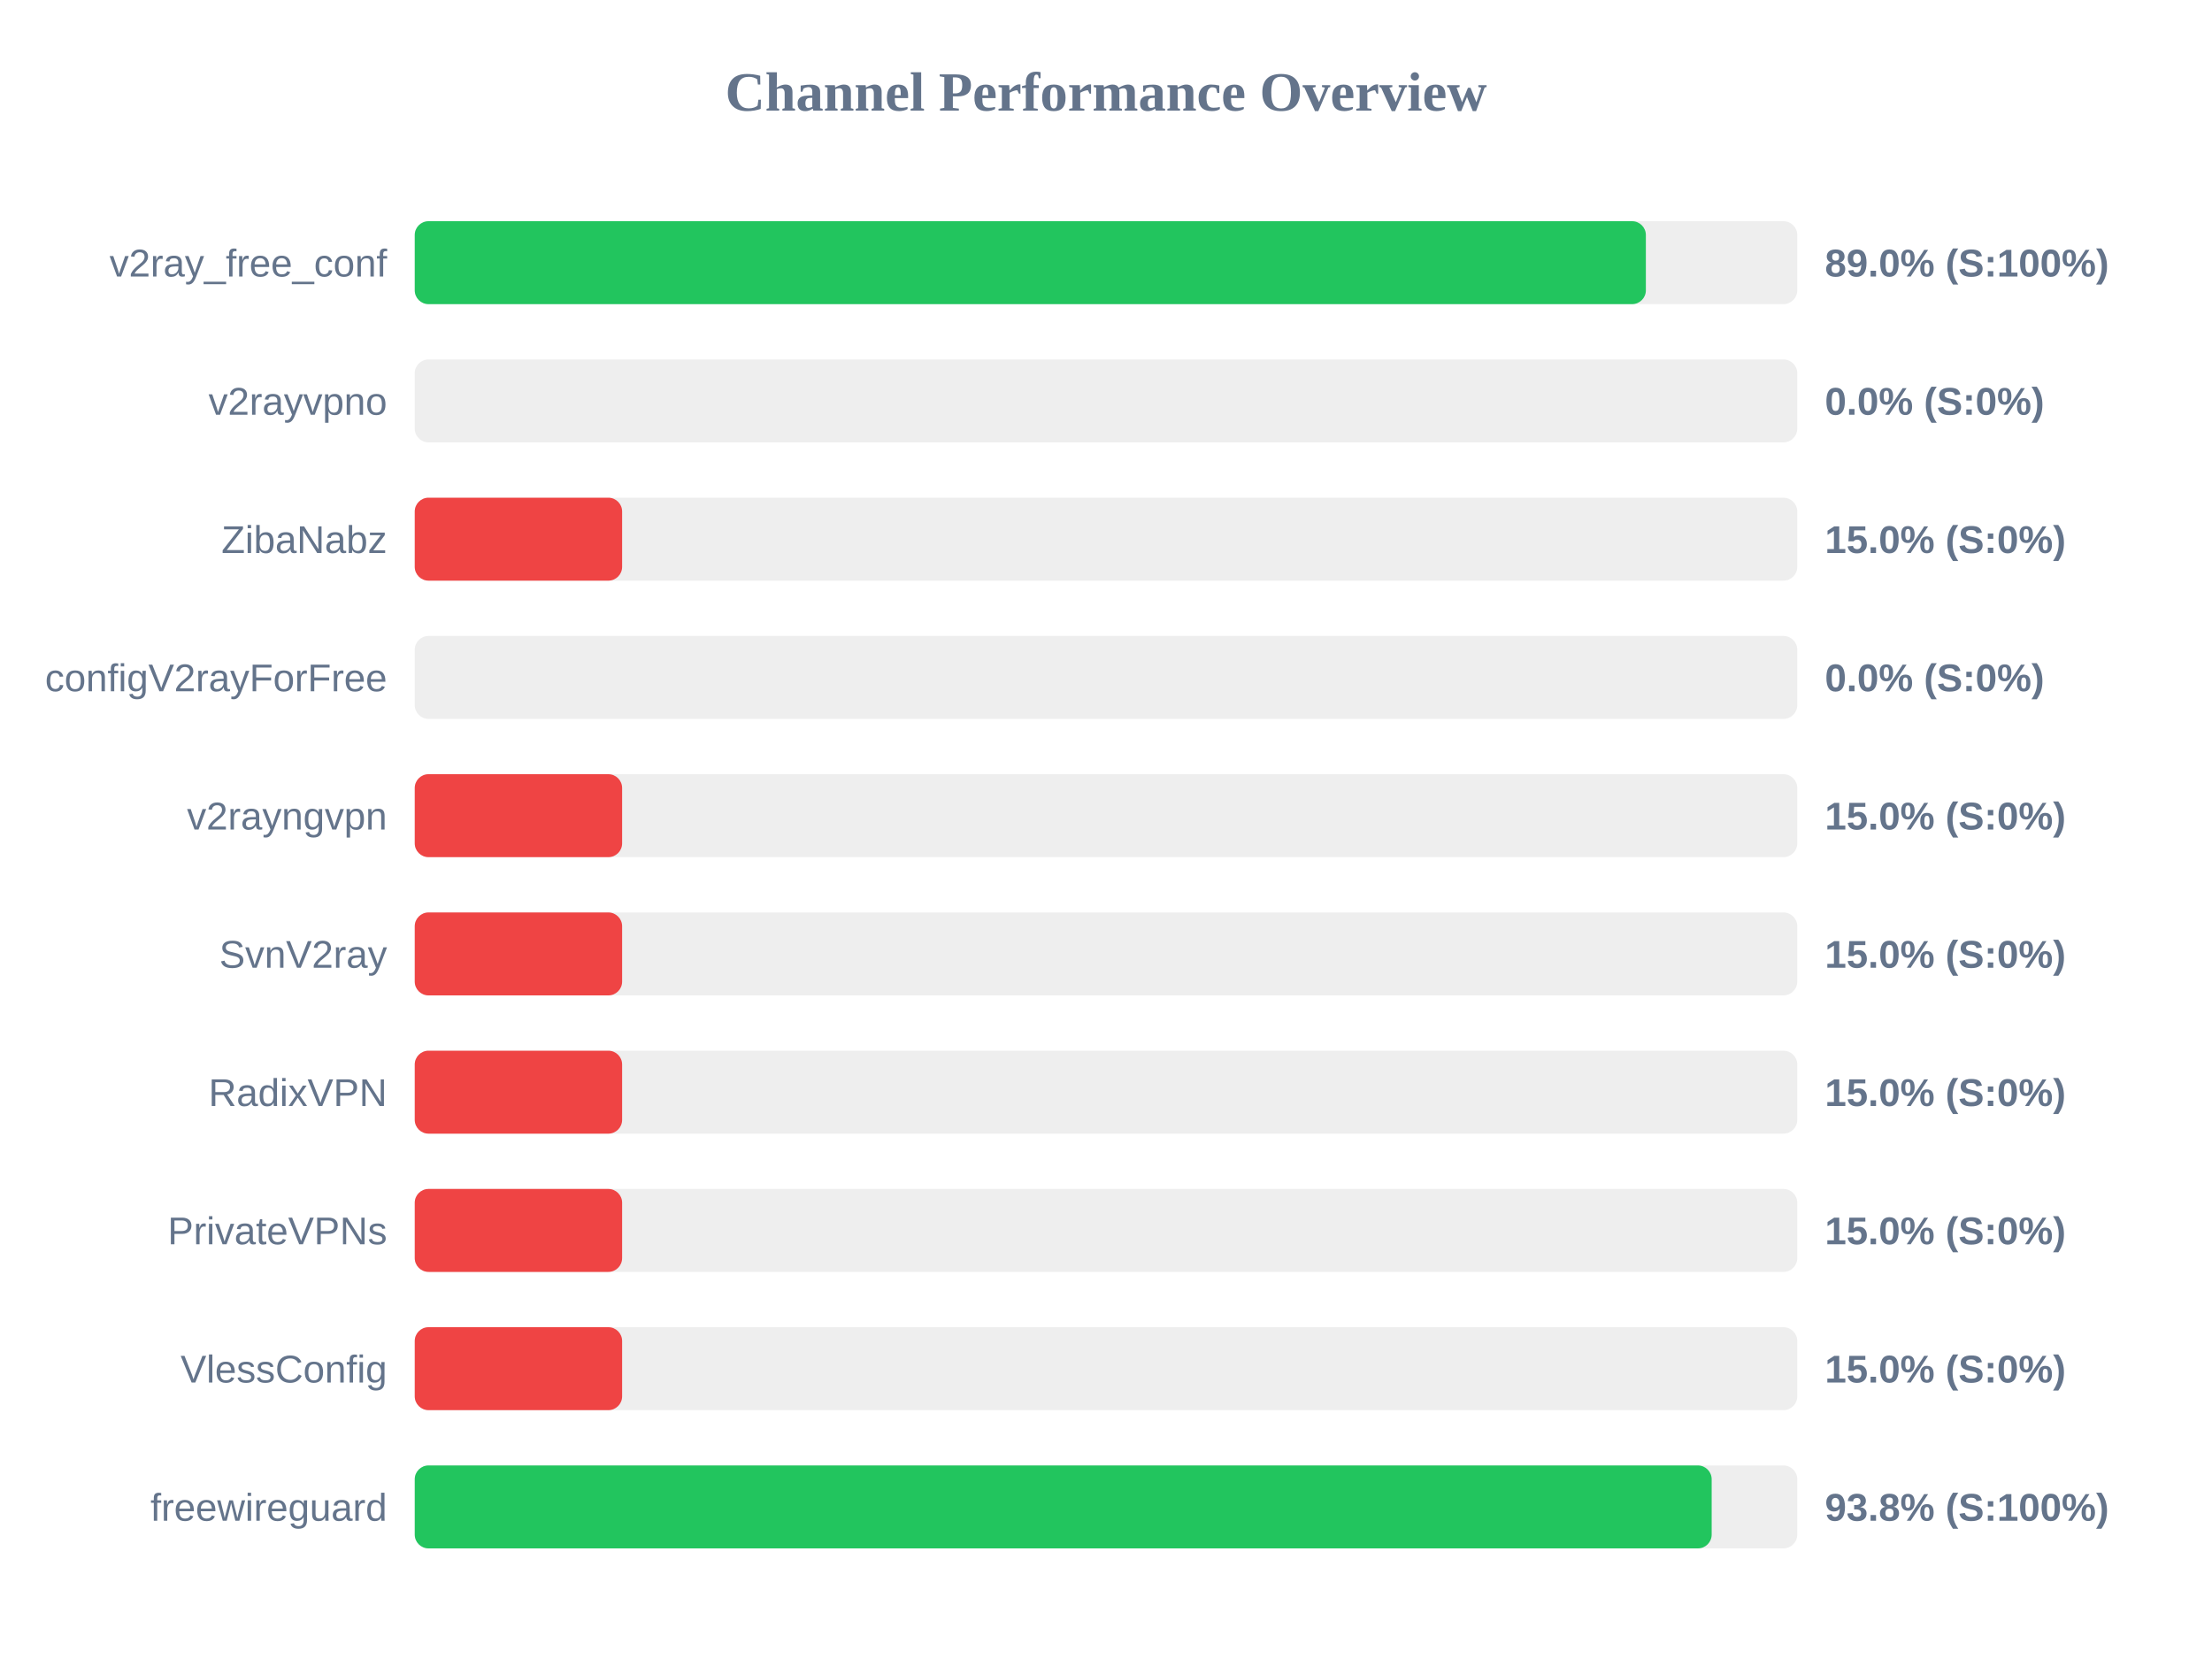
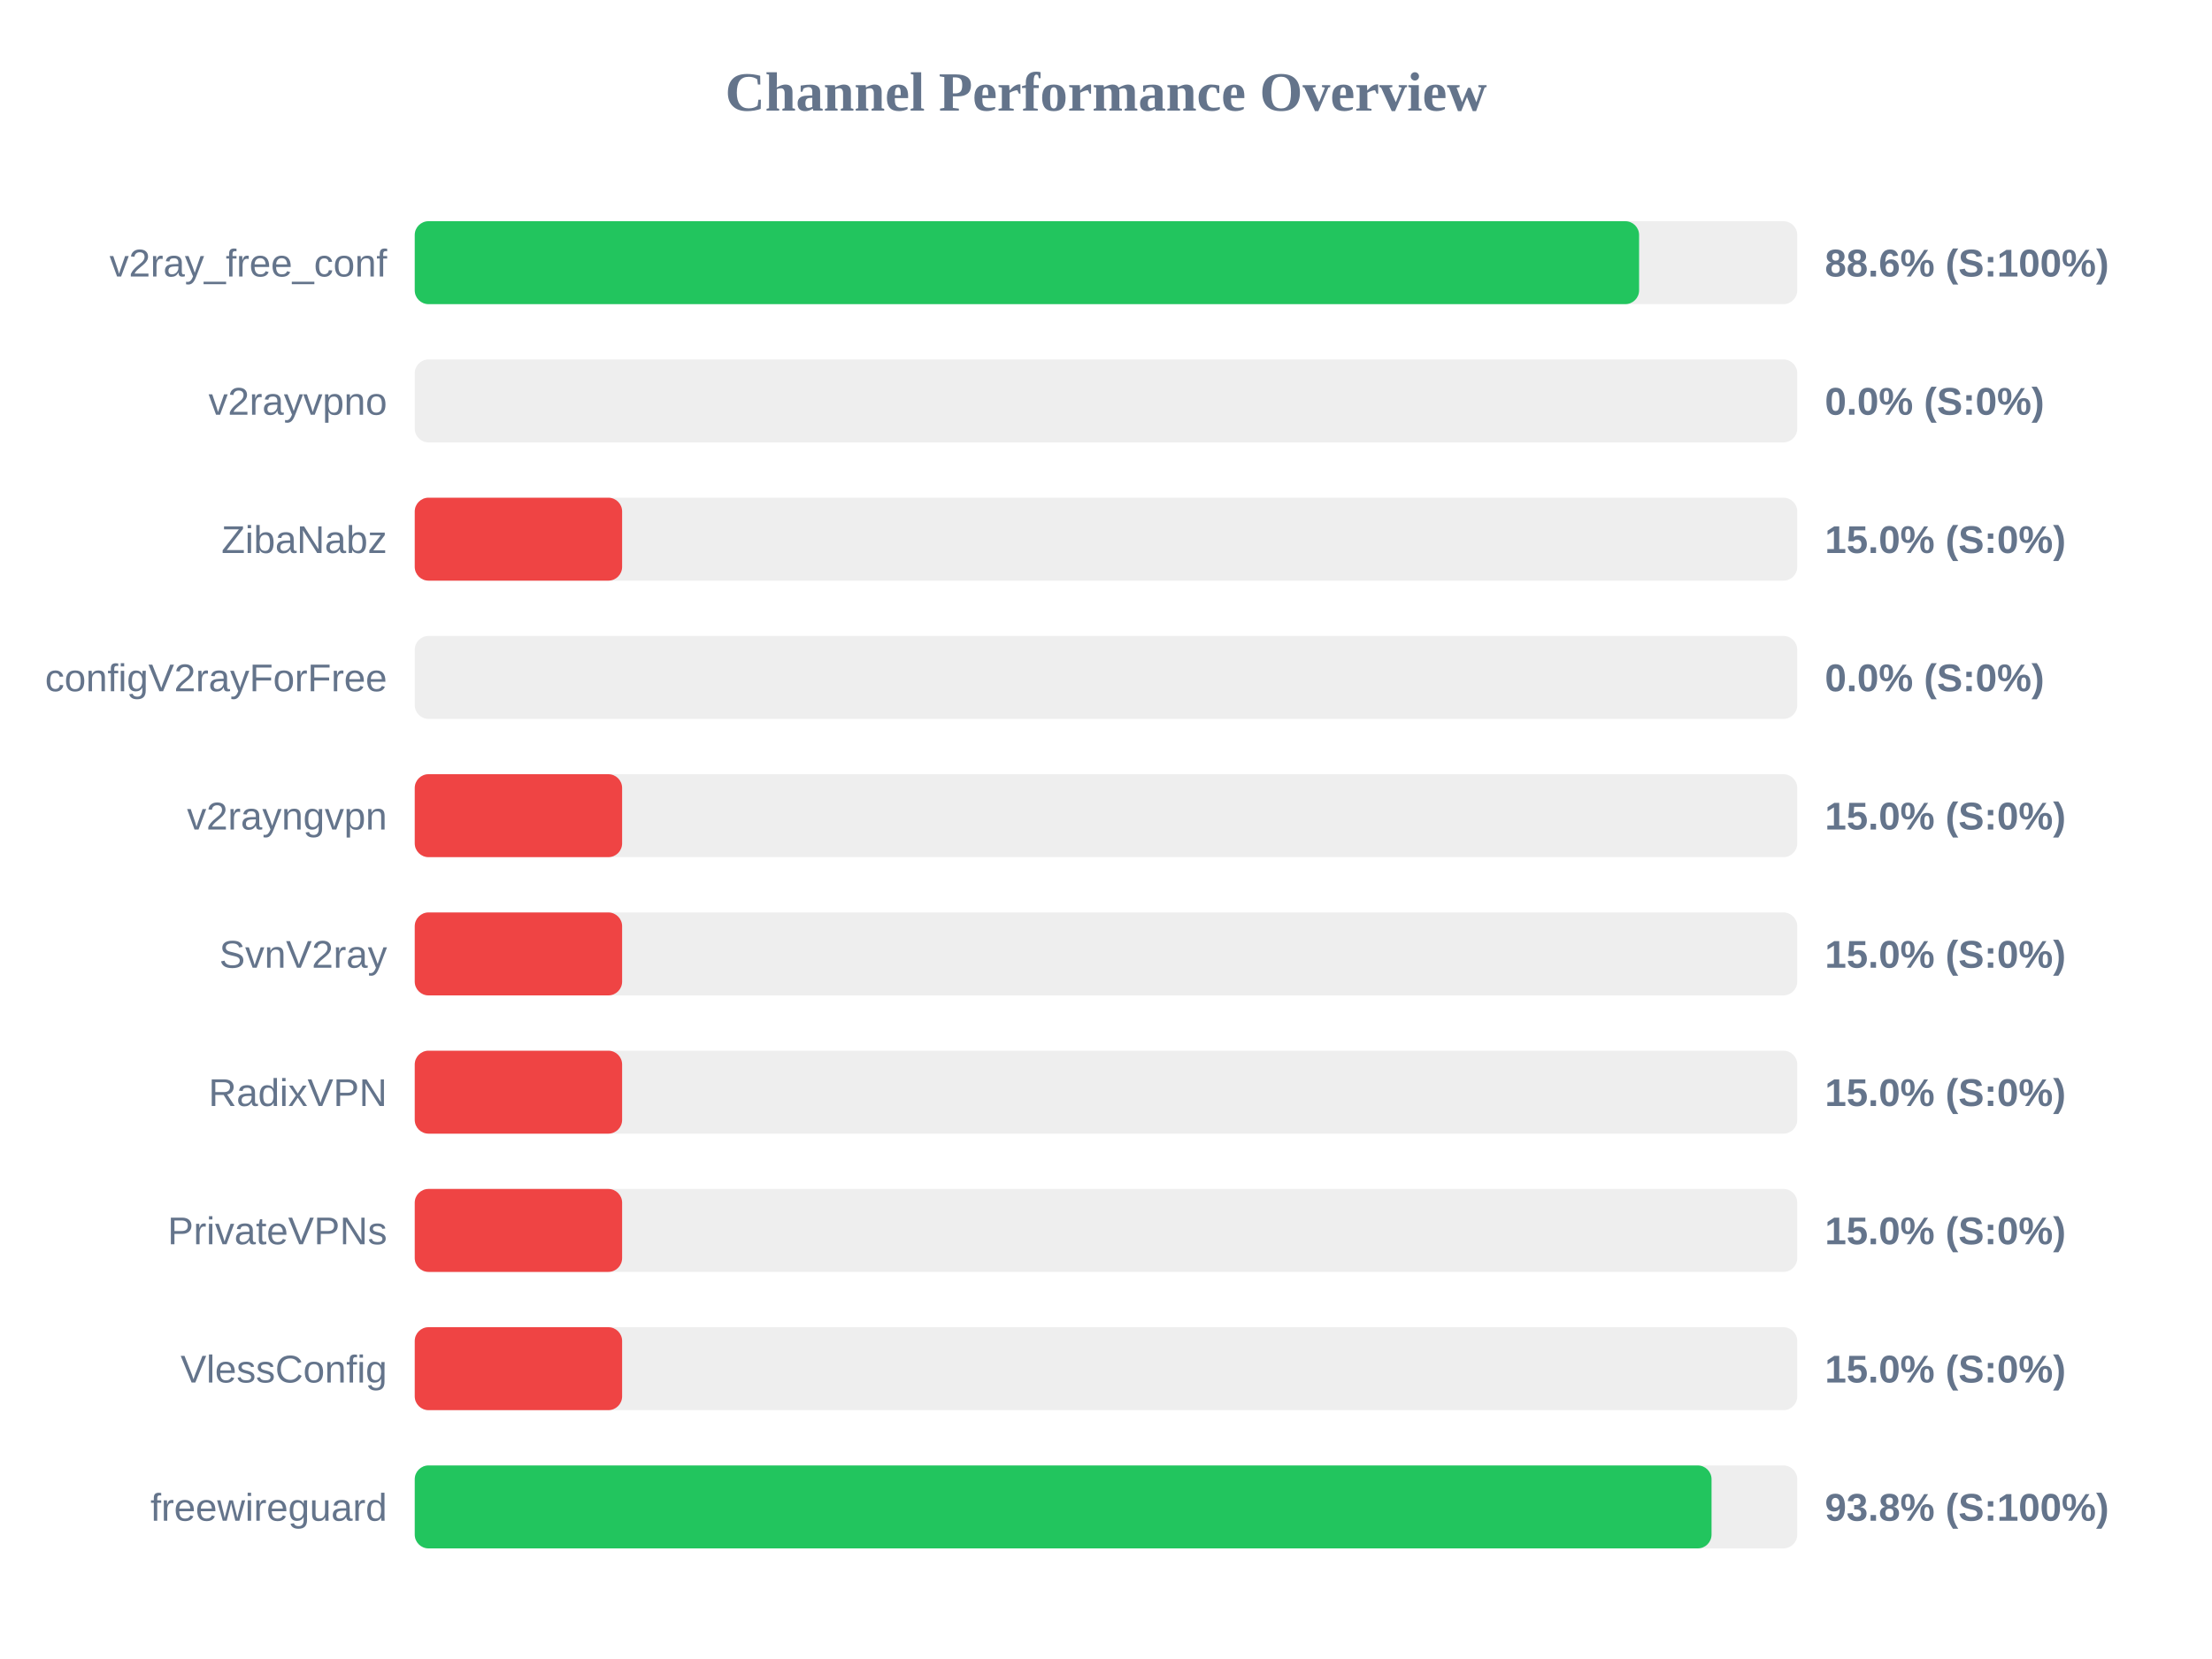
<svg xmlns="http://www.w3.org/2000/svg" width="800" height="600" version="1.1">
  <style>
        .row { font: 14px Arial; fill: #64748b; }
        .score { font: bold 14px Arial; fill: #64748b; }
    </style>
  <text x="400" y="40" text-anchor="middle" font-size="20px" font-weight="bold" fill="#64748b">Channel Performance Overview</text>
  <rect x="150" y="80" width="500" height="30" fill="#eee" rx="5" />
-   <rect x="150" y="80" width="445.25" height="30" fill="#22c55e" rx="5" />
+   <rect x="150" y="80" width="442.8" height="30" fill="#22c55e" rx="5" />
  <text x="140" y="100" text-anchor="end" class="row">v2ray_free_conf</text>
-   <text x="660" y="100" text-anchor="start" class="score">89.0% (S:100%)</text>
+   <text x="660" y="100" text-anchor="start" class="score">88.6% (S:100%)</text>
  <rect x="150" y="130" width="500" height="30" fill="#eee" rx="5" />
  <rect x="150" y="130" width="0.0" height="30" fill="#ef4444" rx="5" />
  <text x="140" y="150" text-anchor="end" class="row">v2rayvpno</text>
  <text x="660" y="150" text-anchor="start" class="score">0.0% (S:0%)</text>
  <rect x="150" y="180" width="500" height="30" fill="#eee" rx="5" />
  <rect x="150" y="180" width="75.0" height="30" fill="#ef4444" rx="5" />
  <text x="140" y="200" text-anchor="end" class="row">ZibaNabz</text>
  <text x="660" y="200" text-anchor="start" class="score">15.0% (S:0%)</text>
  <rect x="150" y="230" width="500" height="30" fill="#eee" rx="5" />
  <rect x="150" y="230" width="0.0" height="30" fill="#ef4444" rx="5" />
  <text x="140" y="250" text-anchor="end" class="row">configV2rayForFree</text>
  <text x="660" y="250" text-anchor="start" class="score">0.0% (S:0%)</text>
  <rect x="150" y="280" width="500" height="30" fill="#eee" rx="5" />
  <rect x="150" y="280" width="75.0" height="30" fill="#ef4444" rx="5" />
  <text x="140" y="300" text-anchor="end" class="row">v2rayngvpn</text>
  <text x="660" y="300" text-anchor="start" class="score">15.0% (S:0%)</text>
  <rect x="150" y="330" width="500" height="30" fill="#eee" rx="5" />
  <rect x="150" y="330" width="75.0" height="30" fill="#ef4444" rx="5" />
  <text x="140" y="350" text-anchor="end" class="row">SvnV2ray</text>
  <text x="660" y="350" text-anchor="start" class="score">15.0% (S:0%)</text>
  <rect x="150" y="380" width="500" height="30" fill="#eee" rx="5" />
  <rect x="150" y="380" width="75.0" height="30" fill="#ef4444" rx="5" />
  <text x="140" y="400" text-anchor="end" class="row">RadixVPN</text>
  <text x="660" y="400" text-anchor="start" class="score">15.0% (S:0%)</text>
  <rect x="150" y="430" width="500" height="30" fill="#eee" rx="5" />
  <rect x="150" y="430" width="75.0" height="30" fill="#ef4444" rx="5" />
  <text x="140" y="450" text-anchor="end" class="row">PrivateVPNs</text>
  <text x="660" y="450" text-anchor="start" class="score">15.0% (S:0%)</text>
  <rect x="150" y="480" width="500" height="30" fill="#eee" rx="5" />
  <rect x="150" y="480" width="75.0" height="30" fill="#ef4444" rx="5" />
  <text x="140" y="500" text-anchor="end" class="row">VlessConfig</text>
  <text x="660" y="500" text-anchor="start" class="score">15.0% (S:0%)</text>
  <rect x="150" y="530" width="500" height="30" fill="#eee" rx="5" />
-   <rect x="150" y="530" width="469.05" height="30" fill="#22c55e" rx="5" />
+   <rect x="150" y="530" width="469.0" height="30" fill="#22c55e" rx="5" />
  <text x="140" y="550" text-anchor="end" class="row">freewireguard</text>
  <text x="660" y="550" text-anchor="start" class="score">93.8% (S:100%)</text>
</svg>
